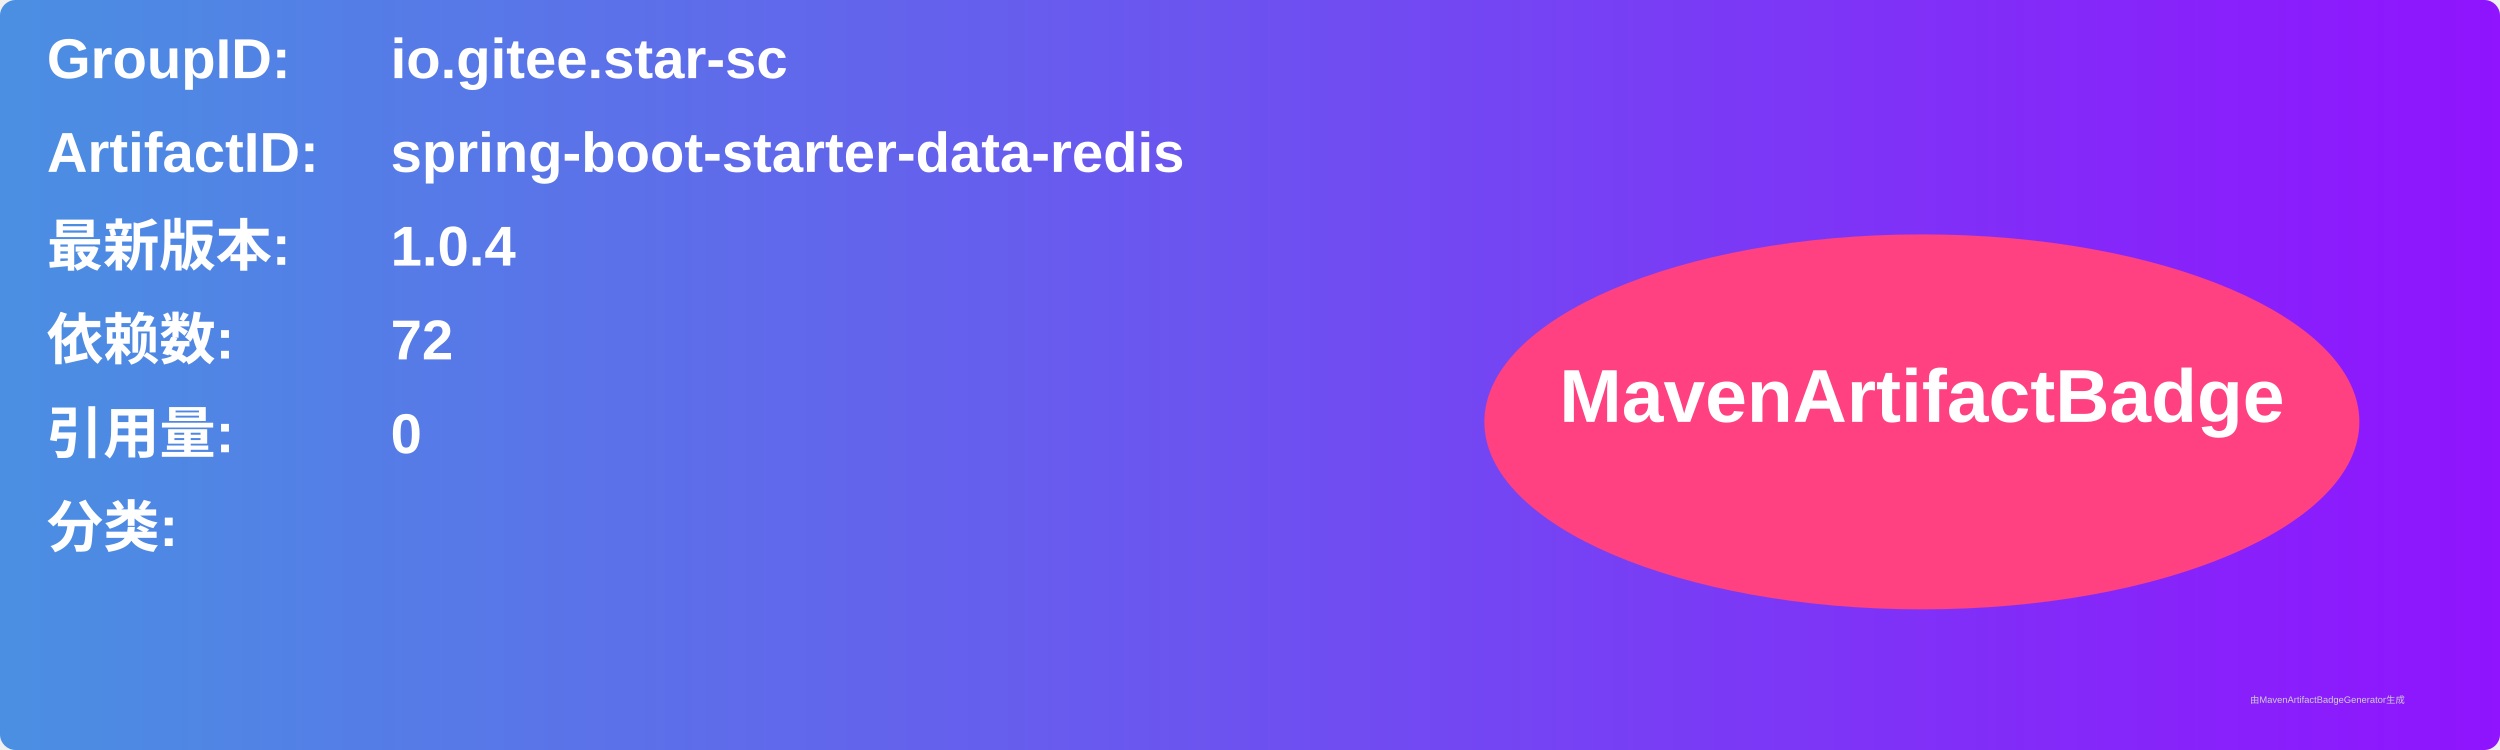
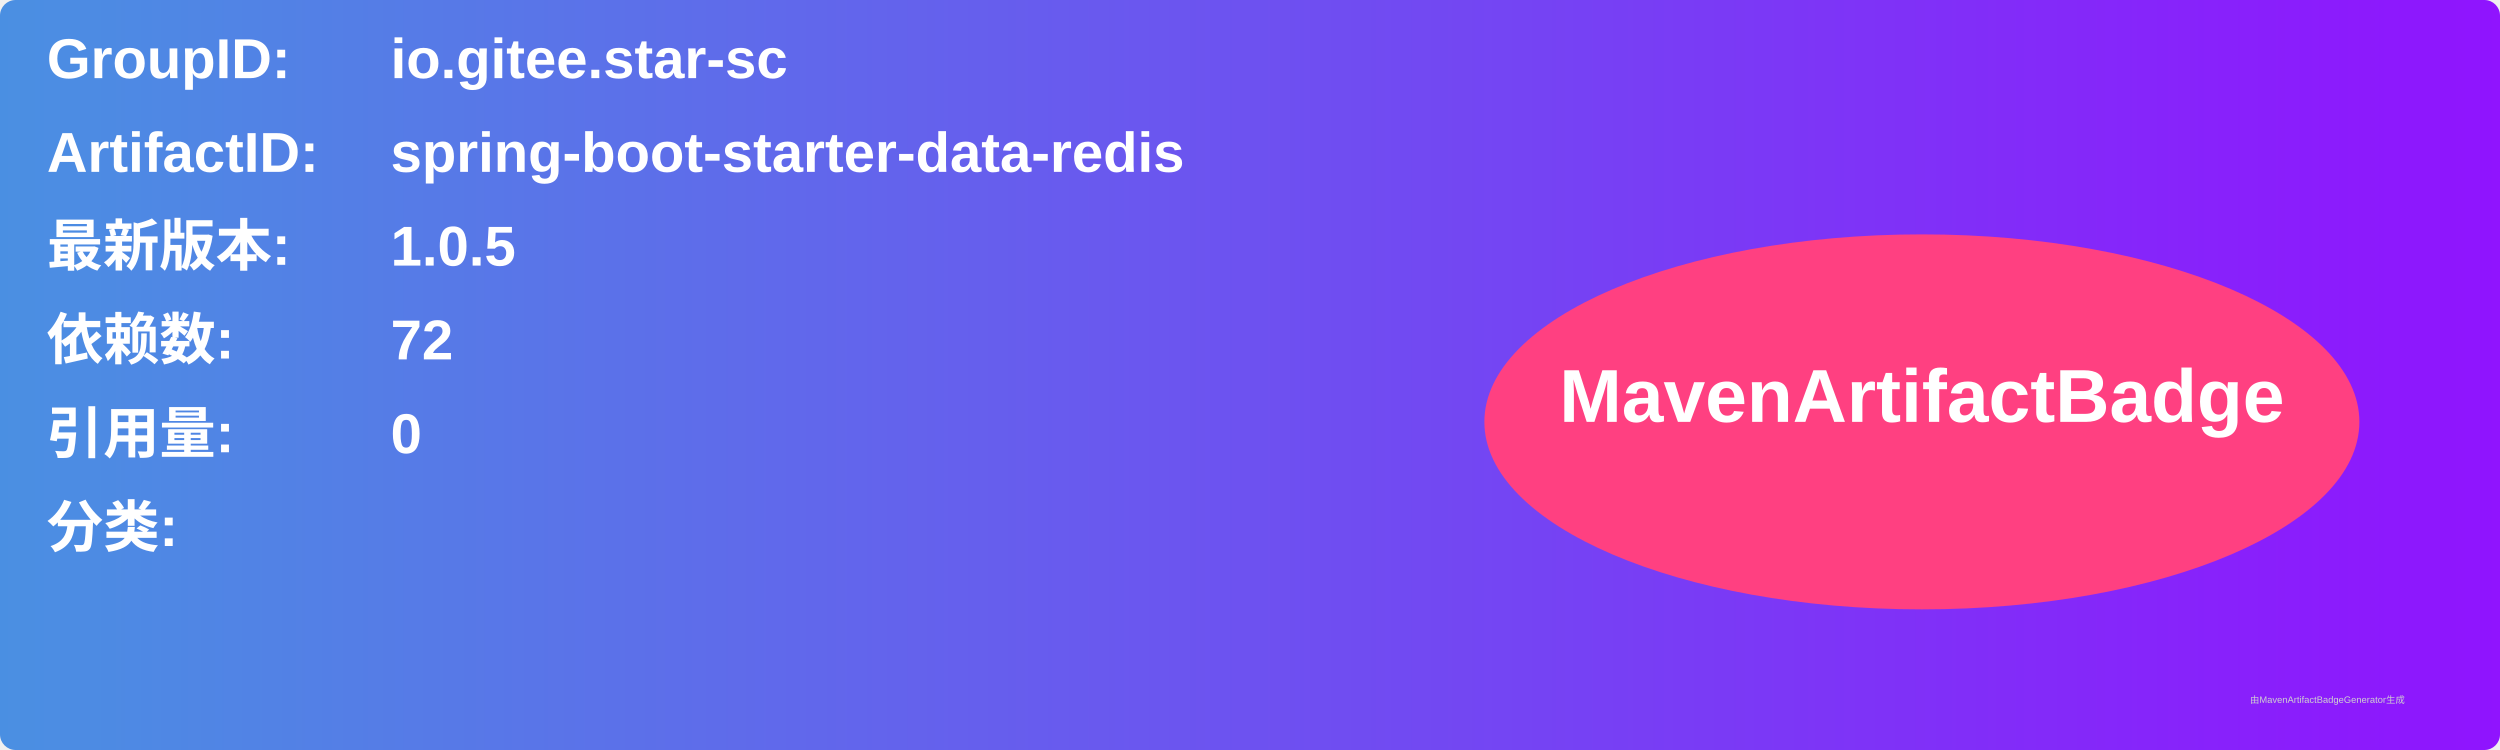
<svg xmlns="http://www.w3.org/2000/svg" width="800" height="240" viewBox="0 0 800 240">
  <linearGradient id="grad" x1="0%" y1="0%" x2="100%" y2="0%">
    <stop offset="0%" stop-color="#4a90e2" />
    <stop offset="100%" stop-color="#9013fe" />
  </linearGradient>
  <rect width="100%" height="100%" rx="5" ry="5" fill="url(#grad)" />
  <g transform="translate(15, 15)">
    <text x="0" y="10" font-family="Arial" font-size="18" fill="white" font-weight="bold" width="260">GroupID:</text>
    <text x="110" y="10" font-family="Arial" font-size="18" fill="white" font-weight="bold" width="460">io.gitee.star-sc</text>
    <text x="0" y="40" font-family="Arial" font-size="18" fill="white" font-weight="bold" width="260">ArtifactID:</text>
    <text x="110" y="40" font-family="Arial" font-size="18" fill="white" font-weight="bold" width="460">spring-boot-starter-data-redis</text>
    <text x="0" y="70" font-family="Arial" font-size="18" fill="white" font-weight="bold">最新版本:</text>
    <text x="110" y="70" font-family="Arial" font-size="18" fill="white" font-weight="bold">
-       <tspan font-weight="bold">1.0.4</tspan>
+       <tspan font-weight="bold">1.0.5</tspan>
    </text>
    <text x="0" y="100" font-family="Arial" font-size="18" fill="white" font-weight="bold">依赖数: </text>
    <text x="110" y="100" font-family="Arial" font-size="18" fill="white">
      <tspan font-weight="bold">72</tspan>
    </text>
    <text x="0" y="130" font-family="Arial" font-size="18" fill="white" font-weight="bold">引用量: </text>
    <text x="110" y="130" font-family="Arial" font-size="18" fill="white">
      <tspan font-weight="bold">0</tspan>
    </text>
    <text x="0" y="160" font-family="Arial" font-size="18" fill="white" font-weight="bold">分类:</text>
    <text x="10" y="190" font-family="Arial" font-size="10" fill="white">
      <tspan font-weight="bold" />
    </text>
    <ellipse cx="600" cy="120" rx="140" ry="60" fill="#ff4081" />
    <text x="600" y="120" text-anchor="middle" font-family="Arial" font-size="24" fill="white" font-weight="bold">MavenArtifactBadge</text>
  </g>
  <text x="720" y="225" font-family="Arial" font-size="3" fill="#d0d0d0">由MavenArtifactBadgeGenerator生成</text>
</svg>
